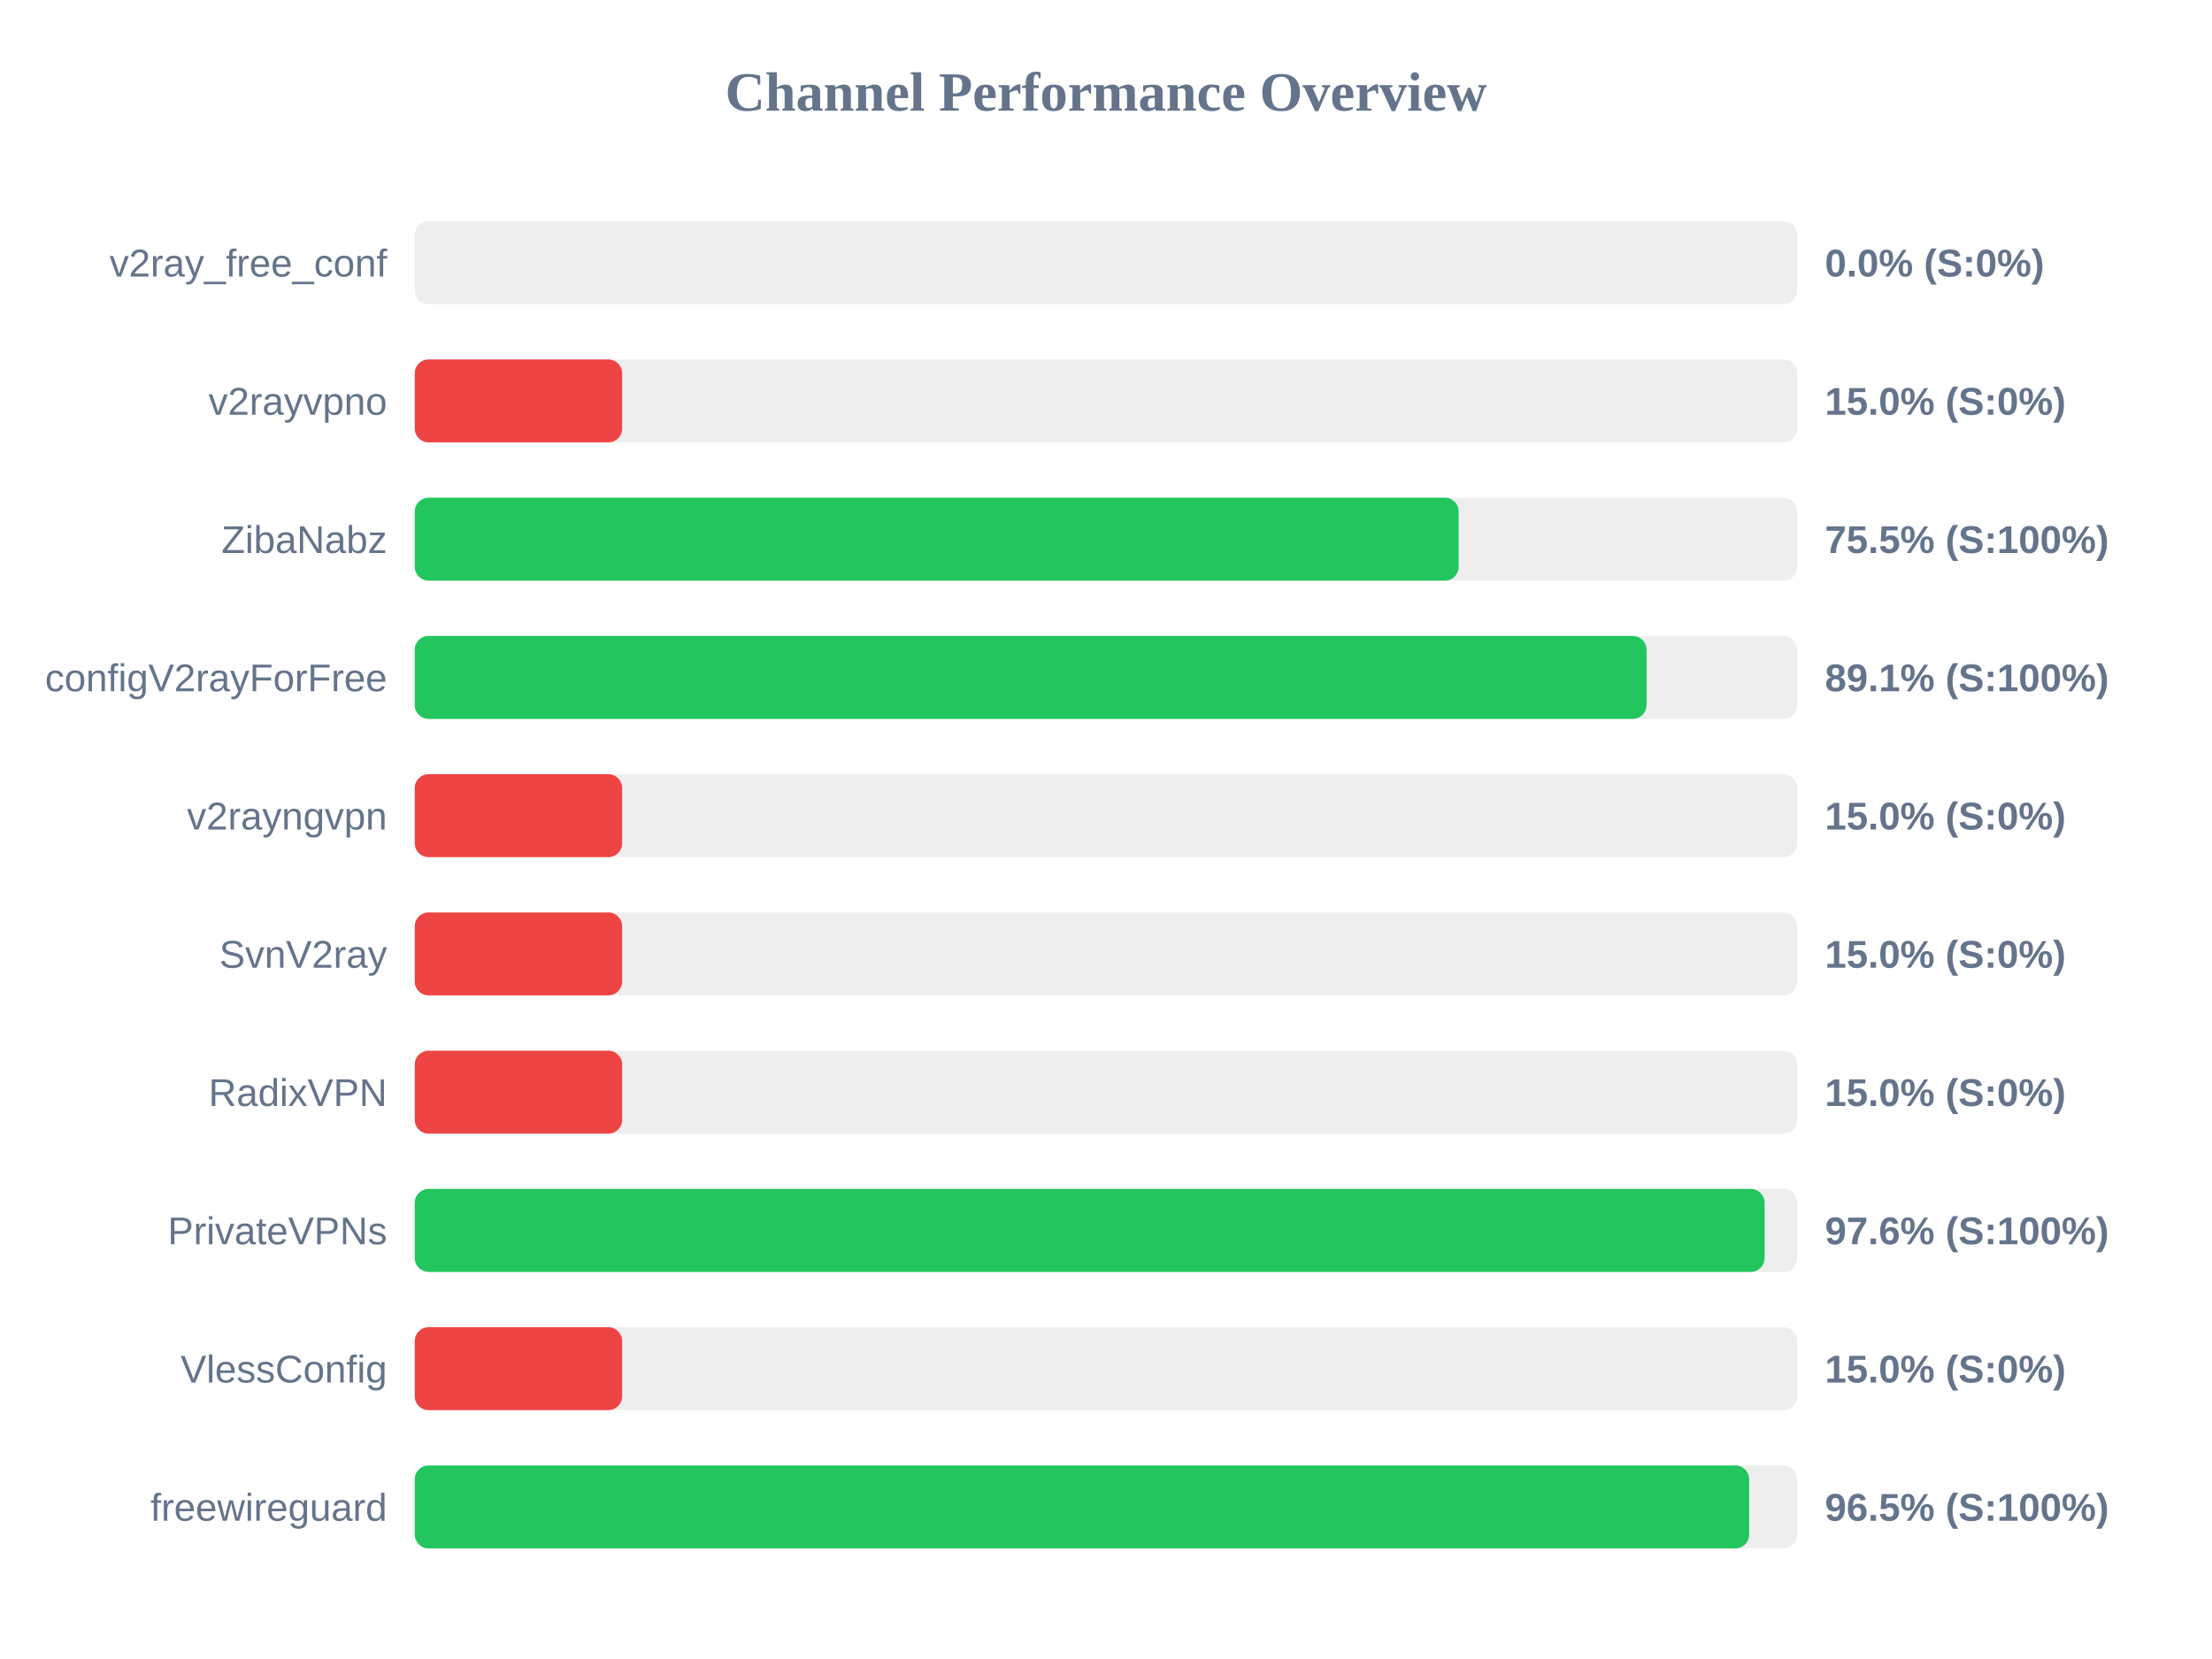
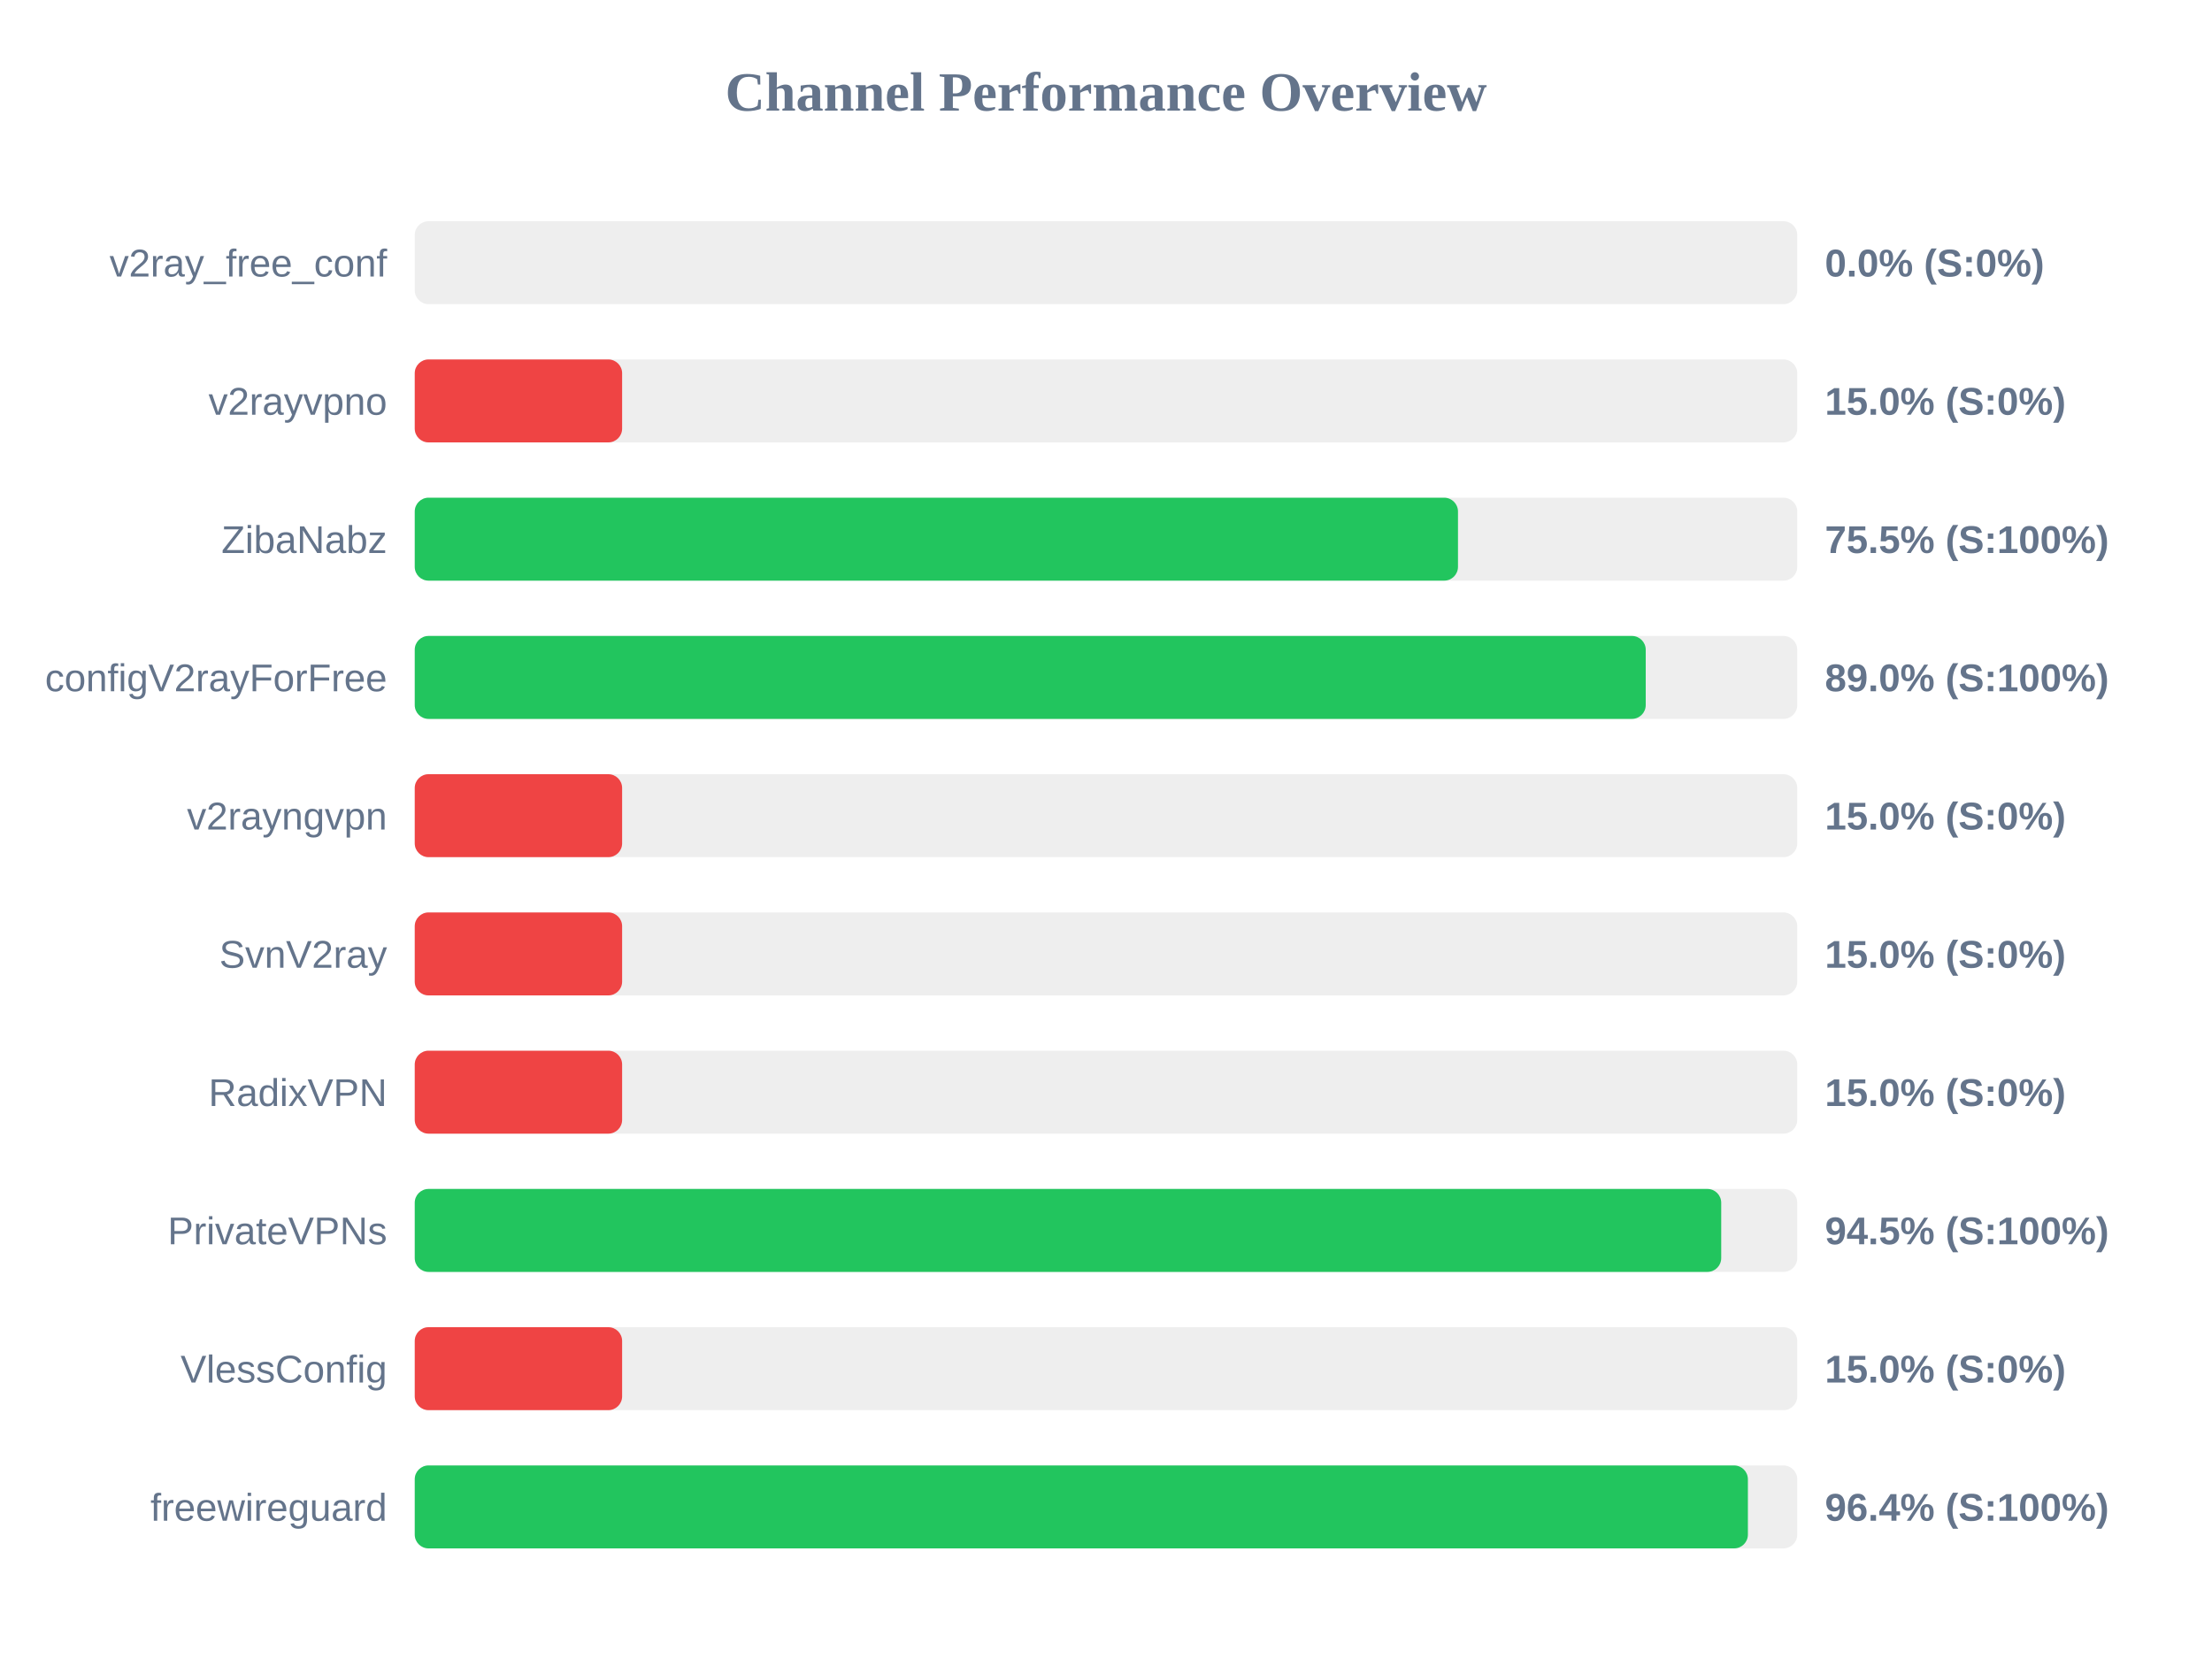
<svg xmlns="http://www.w3.org/2000/svg" width="800" height="600" version="1.1">
  <style>
        .row { font: 14px Arial; fill: #64748b; }
        .score { font: bold 14px Arial; fill: #64748b; }
    </style>
  <text x="400" y="40" text-anchor="middle" font-size="20px" font-weight="bold" fill="#64748b">Channel Performance Overview</text>
  <rect x="150" y="80" width="500" height="30" fill="#eee" rx="5" />
  <rect x="150" y="80" width="0.0" height="30" fill="#ef4444" rx="5" />
  <text x="140" y="100" text-anchor="end" class="row">v2ray_free_conf</text>
  <text x="660" y="100" text-anchor="start" class="score">0.0% (S:0%)</text>
  <rect x="150" y="130" width="500" height="30" fill="#eee" rx="5" />
  <rect x="150" y="130" width="75.0" height="30" fill="#ef4444" rx="5" />
  <text x="140" y="150" text-anchor="end" class="row">v2rayvpno</text>
  <text x="660" y="150" text-anchor="start" class="score">15.0% (S:0%)</text>
  <rect x="150" y="180" width="500" height="30" fill="#eee" rx="5" />
-   <rect x="150" y="180" width="377.55" height="30" fill="#22c55e" rx="5" />
+   <rect x="150" y="180" width="377.3" height="30" fill="#22c55e" rx="5" />
  <text x="140" y="200" text-anchor="end" class="row">ZibaNabz</text>
  <text x="660" y="200" text-anchor="start" class="score">75.5% (S:100%)</text>
  <rect x="150" y="230" width="500" height="30" fill="#eee" rx="5" />
-   <rect x="150" y="230" width="445.5" height="30" fill="#22c55e" rx="5" />
+   <rect x="150" y="230" width="445.2" height="30" fill="#22c55e" rx="5" />
  <text x="140" y="250" text-anchor="end" class="row">configV2rayForFree</text>
-   <text x="660" y="250" text-anchor="start" class="score">89.1% (S:100%)</text>
+   <text x="660" y="250" text-anchor="start" class="score">89.0% (S:100%)</text>
  <rect x="150" y="280" width="500" height="30" fill="#eee" rx="5" />
  <rect x="150" y="280" width="75.0" height="30" fill="#ef4444" rx="5" />
  <text x="140" y="300" text-anchor="end" class="row">v2rayngvpn</text>
  <text x="660" y="300" text-anchor="start" class="score">15.0% (S:0%)</text>
  <rect x="150" y="330" width="500" height="30" fill="#eee" rx="5" />
  <rect x="150" y="330" width="75.0" height="30" fill="#ef4444" rx="5" />
  <text x="140" y="350" text-anchor="end" class="row">SvnV2ray</text>
  <text x="660" y="350" text-anchor="start" class="score">15.0% (S:0%)</text>
  <rect x="150" y="380" width="500" height="30" fill="#eee" rx="5" />
  <rect x="150" y="380" width="75.0" height="30" fill="#ef4444" rx="5" />
  <text x="140" y="400" text-anchor="end" class="row">RadixVPN</text>
  <text x="660" y="400" text-anchor="start" class="score">15.0% (S:0%)</text>
  <rect x="150" y="430" width="500" height="30" fill="#eee" rx="5" />
-   <rect x="150" y="430" width="488.2" height="30" fill="#22c55e" rx="5" />
+   <rect x="150" y="430" width="472.5" height="30" fill="#22c55e" rx="5" />
  <text x="140" y="450" text-anchor="end" class="row">PrivateVPNs</text>
-   <text x="660" y="450" text-anchor="start" class="score">97.6% (S:100%)</text>
+   <text x="660" y="450" text-anchor="start" class="score">94.5% (S:100%)</text>
  <rect x="150" y="480" width="500" height="30" fill="#eee" rx="5" />
  <rect x="150" y="480" width="75.0" height="30" fill="#ef4444" rx="5" />
  <text x="140" y="500" text-anchor="end" class="row">VlessConfig</text>
  <text x="660" y="500" text-anchor="start" class="score">15.0% (S:0%)</text>
  <rect x="150" y="530" width="500" height="30" fill="#eee" rx="5" />
-   <rect x="150" y="530" width="482.6" height="30" fill="#22c55e" rx="5" />
+   <rect x="150" y="530" width="482.15" height="30" fill="#22c55e" rx="5" />
  <text x="140" y="550" text-anchor="end" class="row">freewireguard</text>
-   <text x="660" y="550" text-anchor="start" class="score">96.5% (S:100%)</text>
+   <text x="660" y="550" text-anchor="start" class="score">96.4% (S:100%)</text>
</svg>
